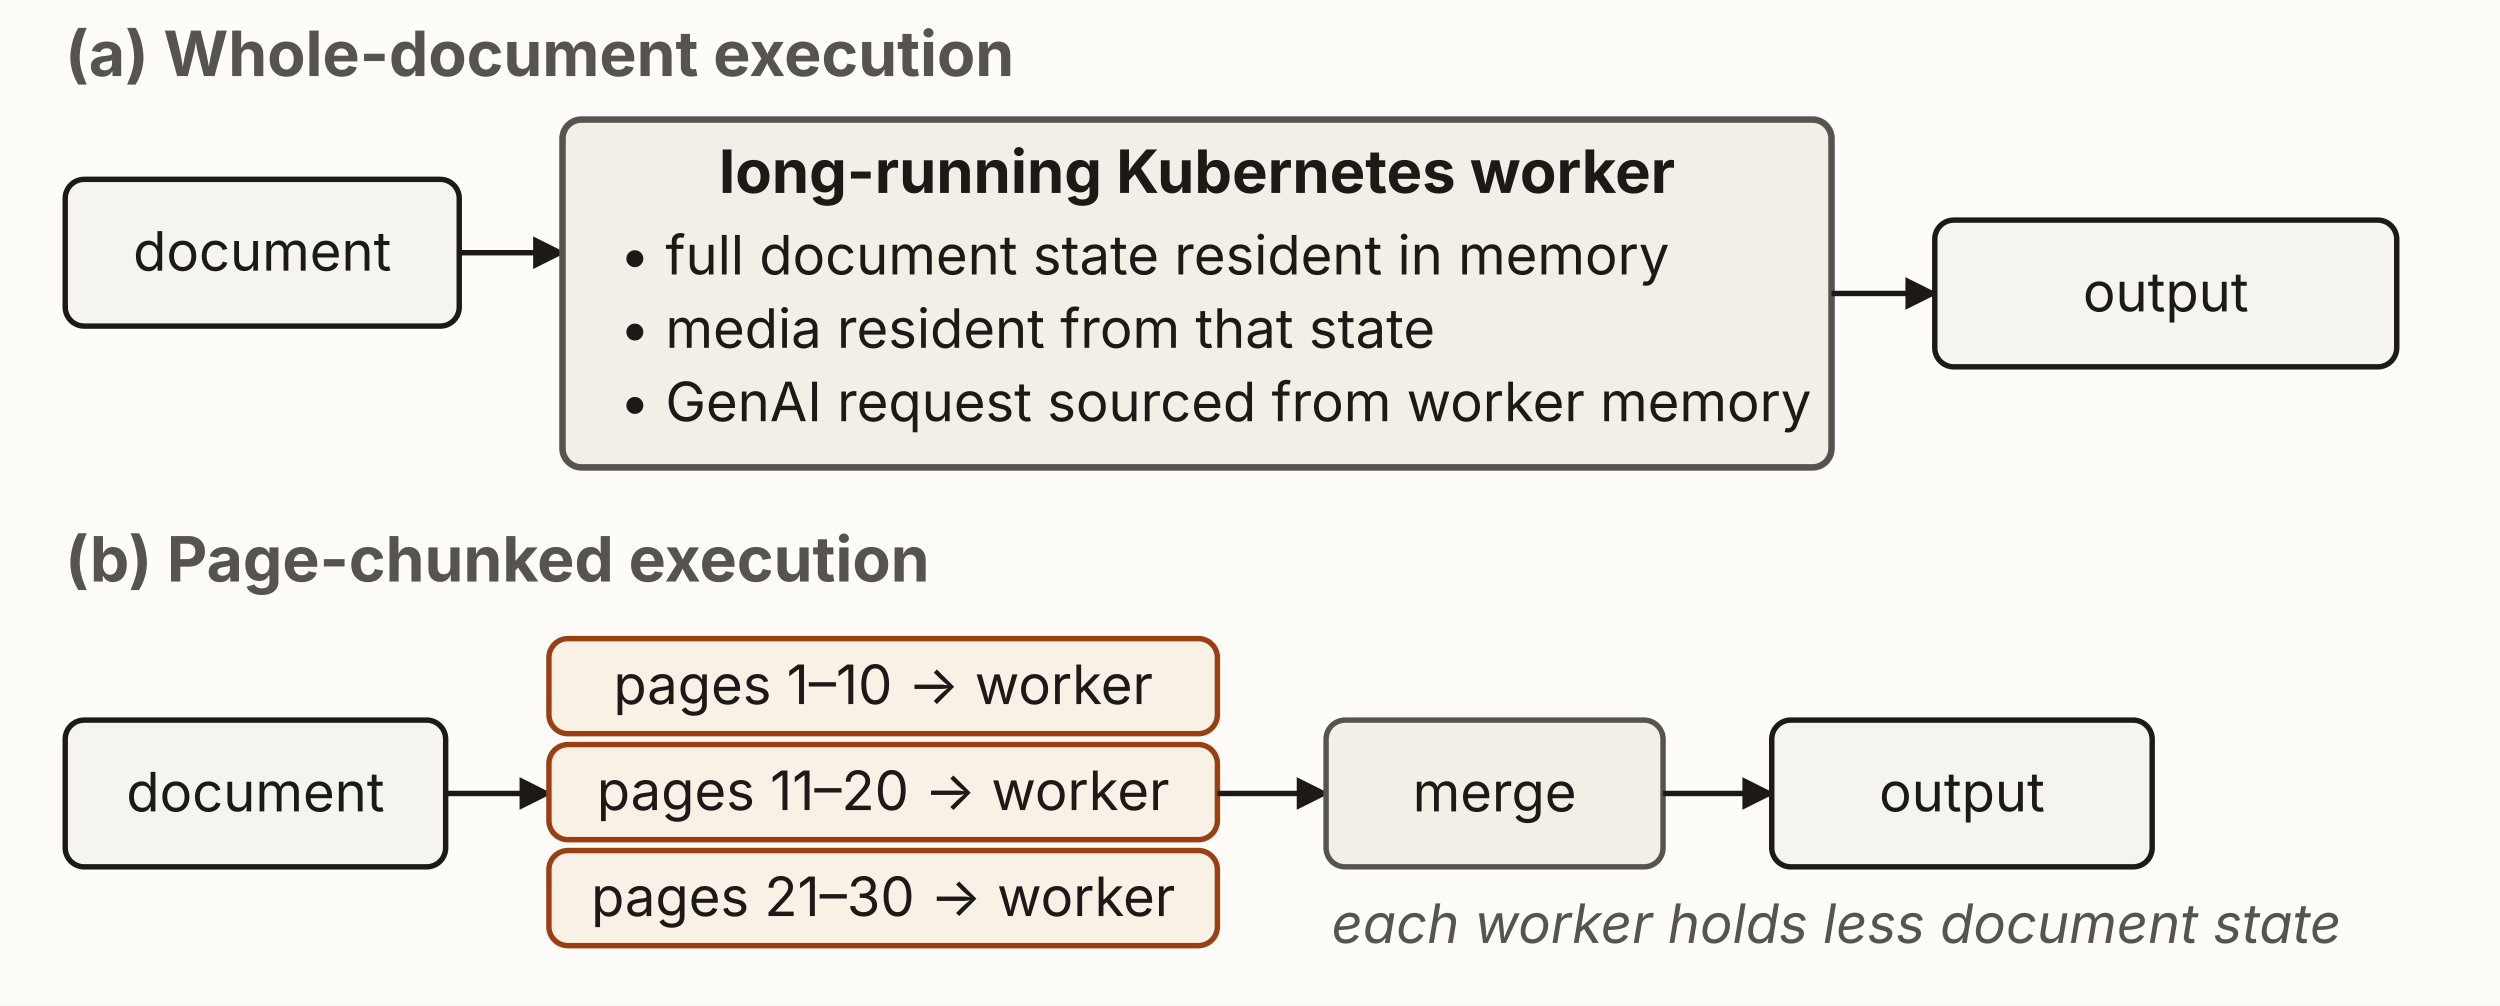
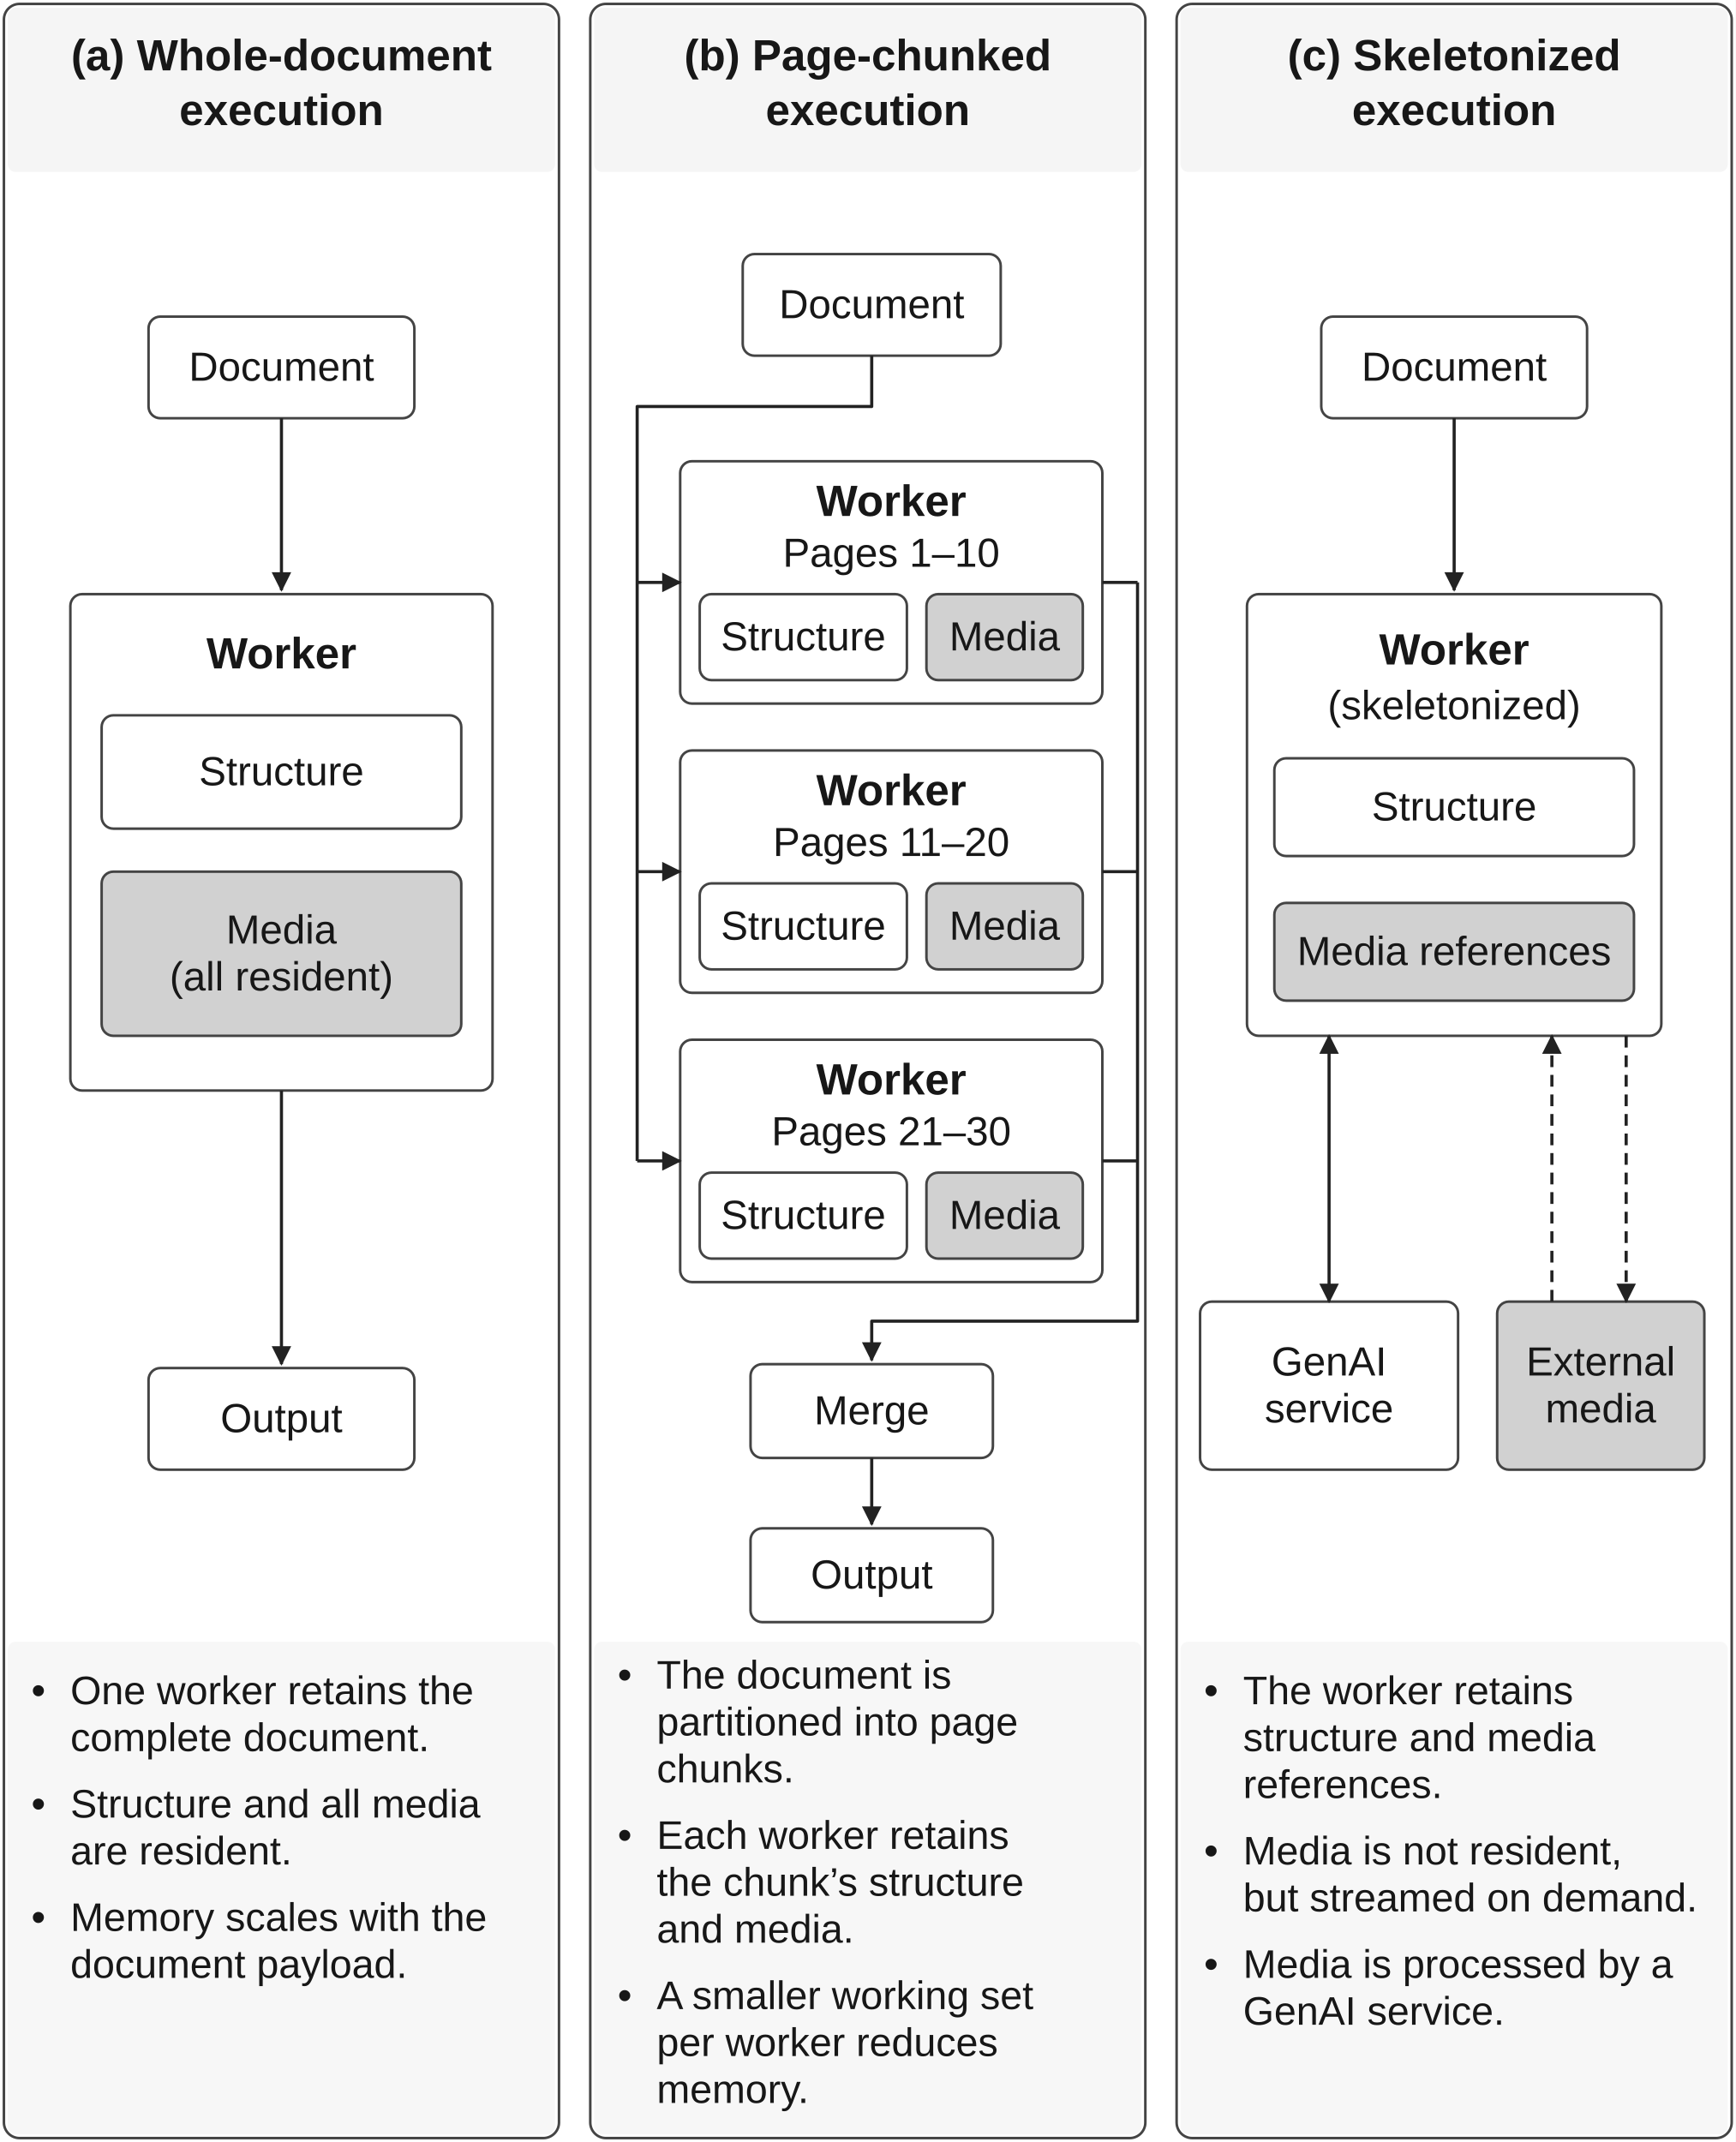
- <svg xmlns="http://www.w3.org/2000/svg" viewBox="0 0 920 370" width="920" height="370" role="group" aria-labelledby="euTitle euDesc" font-family="'Source Sans 3', -apple-system, 'Segoe UI', sans-serif">
+ <svg xmlns="http://www.w3.org/2000/svg" width="1332" height="1644" viewBox="0 0 444 548" role="img" aria-labelledby="title desc">
  <defs>
-     <marker id="arrow-ink" viewBox="0 0 10 10" refX="9" refY="5" markerWidth="6" markerHeight="6" orient="auto-start-reverse">
-       <path d="M0,0 L10,5 L0,10 z" fill="#1c1917" />
-     </marker>
-     <marker id="arrow-muted" viewBox="0 0 10 10" refX="9" refY="5" markerWidth="6" markerHeight="6" orient="auto-start-reverse">
-       <path d="M0,0 L10,5 L0,10 z" fill="#57534e" />
-     </marker>
-     <marker id="arrow-green" viewBox="0 0 10 10" refX="9" refY="5" markerWidth="6" markerHeight="6" orient="auto-start-reverse">
-       <path d="M0,0 L10,5 L0,10 z" fill="#1f7a4d" />
-     </marker>
-     <marker id="arrow-blue" viewBox="0 0 10 10" refX="9" refY="5" markerWidth="6" markerHeight="6" orient="auto-start-reverse">
-       <path d="M0,0 L10,5 L0,10 z" fill="#2f5169" />
-     </marker>
-     <marker id="arrow-rust" viewBox="0 0 10 10" refX="9" refY="5" markerWidth="6" markerHeight="6" orient="auto-start-reverse">
-       <path d="M0,0 L10,5 L0,10 z" fill="#9a3f12" />
+     <marker id="arrow" markerWidth="5" markerHeight="5" refX="4.6" refY="2.5" orient="auto-start-reverse" markerUnits="userSpaceOnUse">
+       <path d="M0,0 L5,2.5 L0,5 Z" fill="#222" />
    </marker>
  </defs>
-   <rect x="0" y="0" width="920" height="370" rx="0" fill="#fdfcf9" stroke="#fdfcf9" stroke-width="0" />
-   <text x="24" y="28" font-size="23" text-anchor="start" fill="#57534e" font-weight="700">(a) Whole-document execution</text>
-   <rect x="24" y="66" width="145" height="54" rx="7" fill="#f6f4ef" stroke="#1c1917" stroke-width="2" />
-   <text x="96.5" y="99.6" font-size="20" text-anchor="middle" fill="#1c1917">document</text>
-   <line x1="169" y1="93" x2="207" y2="93" stroke="#1c1917" stroke-width="2" marker-end="url(#arrow-ink)" />
-   <rect x="207" y="44" width="467" height="128" rx="7" fill="#f3efe7" stroke="#57534e" stroke-width="2.4" />
-   <text x="440.5" y="71" font-size="22" text-anchor="middle" fill="#1c1917" font-weight="700">long-running Kubernetes worker</text>
-   <text x="228" y="101" font-size="20" text-anchor="start" fill="#1c1917">• full document state resident in memory</text>
-   <text x="228" y="128" font-size="20" text-anchor="start" fill="#1c1917">• media resident from that state</text>
-   <text x="228" y="155" font-size="20" text-anchor="start" fill="#1c1917">• GenAI request sourced from worker memory</text>
-   <line x1="674" y1="108" x2="712" y2="108" stroke="#1c1917" stroke-width="2" marker-end="url(#arrow-ink)" />
-   <rect x="712" y="81" width="170" height="54" rx="7" fill="#f6f4ef" stroke="#1c1917" stroke-width="2" />
-   <text x="797.0" y="114.6" font-size="20" text-anchor="middle" fill="#1c1917">output</text>
-   <text x="24" y="214" font-size="23" text-anchor="start" fill="#57534e" font-weight="700">(b) Page-chunked execution</text>
-   <rect x="24" y="265" width="140" height="54" rx="7" fill="#f6f4ef" stroke="#1c1917" stroke-width="2" />
-   <text x="94.0" y="298.6" font-size="20" text-anchor="middle" fill="#1c1917">document</text>
-   <line x1="164" y1="292" x2="202" y2="292" stroke="#1c1917" stroke-width="2" marker-end="url(#arrow-ink)" />
-   <rect x="202" y="235" width="246" height="35" rx="7" fill="#faf1e6" stroke="#9a3f12" stroke-width="2" />
-   <text x="325.0" y="259.1" font-size="20" text-anchor="middle" fill="#1c1917">pages 1–10 → worker</text>
-   <rect x="202" y="274" width="246" height="35" rx="7" fill="#faf1e6" stroke="#9a3f12" stroke-width="2" />
-   <text x="325.0" y="298.1" font-size="20" text-anchor="middle" fill="#1c1917">pages 11–20 → worker</text>
-   <rect x="202" y="313" width="246" height="35" rx="7" fill="#faf1e6" stroke="#9a3f12" stroke-width="2" />
-   <text x="325.0" y="337.1" font-size="20" text-anchor="middle" fill="#1c1917">pages 21–30 → worker</text>
-   <line x1="448" y1="292" x2="488" y2="292" stroke="#1c1917" stroke-width="2" marker-end="url(#arrow-ink)" />
-   <rect x="488" y="265" width="124" height="54" rx="7" fill="#f3efe7" stroke="#57534e" stroke-width="2" />
-   <text x="550.0" y="298.6" font-size="20" text-anchor="middle" fill="#1c1917">merge</text>
-   <line x1="612" y1="292" x2="652" y2="292" stroke="#1c1917" stroke-width="2" marker-end="url(#arrow-ink)" />
-   <rect x="652" y="265" width="140" height="54" rx="7" fill="#f6f4ef" stroke="#1c1917" stroke-width="2" />
-   <text x="722.0" y="298.6" font-size="20" text-anchor="middle" fill="#1c1917">output</text>
-   <text x="490" y="347" font-size="20" text-anchor="start" fill="#57534e" font-style="italic">each worker holds less document state</text>
+   <rect width="444" height="548" fill="white" />
+   <style>text{font-family:'Source Sans 3','Arial',sans-serif;fill:#171717;}path,rect{stroke-linejoin:round;}</style>
+   <rect x="1" y="1" width="142" height="546" rx="4" fill="#ffffff" stroke="#444" stroke-width=".65" />
+   <rect x="2" y="2" width="140" height="42" rx="2" fill="#f5f5f5" stroke="none" stroke-width=".65" />
+   <rect x="2" y="420" width="140" height="126" rx="2" fill="#f7f7f7" stroke="none" stroke-width=".65" />
+   <text x="72" y="18" text-anchor="middle" style="font-size:11.2px;font-weight:bold;">(a) Whole-document</text>
+   <text x="72" y="32" text-anchor="middle" style="font-size:11.2px;font-weight:bold;">execution</text>
+   <rect x="151" y="1" width="142" height="546" rx="4" fill="#ffffff" stroke="#444" stroke-width=".65" />
+   <rect x="152" y="2" width="140" height="42" rx="2" fill="#f5f5f5" stroke="none" stroke-width=".65" />
+   <rect x="152" y="420" width="140" height="126" rx="2" fill="#f7f7f7" stroke="none" stroke-width=".65" />
+   <text x="222" y="18" text-anchor="middle" style="font-size:11.2px;font-weight:bold;">(b) Page-chunked</text>
+   <text x="222" y="32" text-anchor="middle" style="font-size:11.2px;font-weight:bold;">execution</text>
+   <rect x="301" y="1" width="142" height="546" rx="4" fill="#ffffff" stroke="#444" stroke-width=".65" />
+   <rect x="302" y="2" width="140" height="42" rx="2" fill="#f5f5f5" stroke="none" stroke-width=".65" />
+   <rect x="302" y="420" width="140" height="126" rx="2" fill="#f7f7f7" stroke="none" stroke-width=".65" />
+   <text x="372" y="18" text-anchor="middle" style="font-size:11.2px;font-weight:bold;">(c) Skeletonized</text>
+   <text x="372" y="32" text-anchor="middle" style="font-size:11.2px;font-weight:bold;">execution</text>
+   <rect x="38" y="81" width="68" height="26" rx="3" fill="#ffffff" stroke="#444" stroke-width=".65" />
+   <text x="72.0" y="97.4" text-anchor="middle" style="font-size:10.4px;">Document</text>
+   <path d="M72,107 L72,151" fill="none" stroke="#222" stroke-width=".8" marker-end="url(#arrow)" />
+   <rect x="18" y="152" width="108" height="127" rx="3" fill="#ffffff" stroke="#444" stroke-width=".65" />
+   <text x="72" y="171" text-anchor="middle" style="font-size:11.2px;font-weight:bold;">Worker</text>
+   <rect x="26" y="183" width="92" height="29" rx="3" fill="#ffffff" stroke="#444" stroke-width=".65" />
+   <text x="72.0" y="200.9" text-anchor="middle" style="font-size:10.4px;">Structure</text>
+   <rect x="26" y="223" width="92" height="42" rx="3" fill="#d1d1d1" stroke="#444" stroke-width=".65" />
+   <text x="72.0" y="241.4" text-anchor="middle" style="font-size:10.4px;">Media</text>
+   <text x="72.0" y="253.4" text-anchor="middle" style="font-size:10.4px;">(all resident)</text>
+   <path d="M72,279 L72,349" fill="none" stroke="#222" stroke-width=".8" marker-end="url(#arrow)" />
+   <rect x="38" y="350" width="68" height="26" rx="3" fill="#ffffff" stroke="#444" stroke-width=".65" />
+   <text x="72.0" y="366.4" text-anchor="middle" style="font-size:10.4px;">Output</text>
+   <rect x="190" y="65" width="66" height="26" rx="3" fill="#ffffff" stroke="#444" stroke-width=".65" />
+   <text x="223.0" y="81.4" text-anchor="middle" style="font-size:10.4px;">Document</text>
+   <path d="M223,91 L223,104 L163,104 L163,297" fill="none" stroke="#222" stroke-width=".8" />
+   <rect x="174" y="118" width="108" height="62" rx="3" fill="#ffffff" stroke="#444" stroke-width=".65" />
+   <text x="228" y="132" text-anchor="middle" style="font-size:11.2px;font-weight:bold;">Worker</text>
+   <text x="228" y="145" text-anchor="middle" style="font-size:10.4px;">Pages 1–10</text>
+   <rect x="179" y="152" width="53" height="22" rx="3" fill="#ffffff" stroke="#444" stroke-width=".65" />
+   <text x="205.5" y="166.4" text-anchor="middle" style="font-size:10.4px;">Structure</text>
+   <rect x="237" y="152" width="40" height="22" rx="3" fill="#d1d1d1" stroke="#444" stroke-width=".65" />
+   <text x="257.0" y="166.4" text-anchor="middle" style="font-size:10.4px;">Media</text>
+   <path d="M163,149 L174,149" fill="none" stroke="#222" stroke-width=".8" marker-end="url(#arrow)" />
+   <path d="M282,149 L291,149" fill="none" stroke="#222" stroke-width=".8" />
+   <rect x="174" y="192" width="108" height="62" rx="3" fill="#ffffff" stroke="#444" stroke-width=".65" />
+   <text x="228" y="206" text-anchor="middle" style="font-size:11.2px;font-weight:bold;">Worker</text>
+   <text x="228" y="219" text-anchor="middle" style="font-size:10.4px;">Pages 11–20</text>
+   <rect x="179" y="226" width="53" height="22" rx="3" fill="#ffffff" stroke="#444" stroke-width=".65" />
+   <text x="205.5" y="240.4" text-anchor="middle" style="font-size:10.4px;">Structure</text>
+   <rect x="237" y="226" width="40" height="22" rx="3" fill="#d1d1d1" stroke="#444" stroke-width=".65" />
+   <text x="257.0" y="240.4" text-anchor="middle" style="font-size:10.4px;">Media</text>
+   <path d="M163,223 L174,223" fill="none" stroke="#222" stroke-width=".8" marker-end="url(#arrow)" />
+   <path d="M282,223 L291,223" fill="none" stroke="#222" stroke-width=".8" />
+   <rect x="174" y="266" width="108" height="62" rx="3" fill="#ffffff" stroke="#444" stroke-width=".65" />
+   <text x="228" y="280" text-anchor="middle" style="font-size:11.2px;font-weight:bold;">Worker</text>
+   <text x="228" y="293" text-anchor="middle" style="font-size:10.4px;">Pages 21–30</text>
+   <rect x="179" y="300" width="53" height="22" rx="3" fill="#ffffff" stroke="#444" stroke-width=".65" />
+   <text x="205.5" y="314.4" text-anchor="middle" style="font-size:10.4px;">Structure</text>
+   <rect x="237" y="300" width="40" height="22" rx="3" fill="#d1d1d1" stroke="#444" stroke-width=".65" />
+   <text x="257.0" y="314.4" text-anchor="middle" style="font-size:10.4px;">Media</text>
+   <path d="M163,297 L174,297" fill="none" stroke="#222" stroke-width=".8" marker-end="url(#arrow)" />
+   <path d="M282,297 L291,297" fill="none" stroke="#222" stroke-width=".8" />
+   <path d="M291,149 L291,338 L223,338 L223,348" fill="none" stroke="#222" stroke-width=".8" marker-end="url(#arrow)" />
+   <rect x="192" y="349" width="62" height="24" rx="3" fill="#ffffff" stroke="#444" stroke-width=".65" />
+   <text x="223.0" y="364.4" text-anchor="middle" style="font-size:10.4px;">Merge</text>
+   <path d="M223,373 L223,390" fill="none" stroke="#222" stroke-width=".8" marker-end="url(#arrow)" />
+   <rect x="192" y="391" width="62" height="24" rx="3" fill="#ffffff" stroke="#444" stroke-width=".65" />
+   <text x="223.0" y="406.4" text-anchor="middle" style="font-size:10.4px;">Output</text>
+   <rect x="338" y="81" width="68" height="26" rx="3" fill="#ffffff" stroke="#444" stroke-width=".65" />
+   <text x="372.0" y="97.4" text-anchor="middle" style="font-size:10.4px;">Document</text>
+   <path d="M372,107 L372,151" fill="none" stroke="#222" stroke-width=".8" marker-end="url(#arrow)" />
+   <rect x="319" y="152" width="106" height="113" rx="3" fill="#ffffff" stroke="#444" stroke-width=".65" />
+   <text x="372" y="170" text-anchor="middle" style="font-size:11.2px;font-weight:bold;">Worker</text>
+   <text x="372" y="184" text-anchor="middle" style="font-size:10.4px;">(skeletonized)</text>
+   <rect x="326" y="194" width="92" height="25" rx="3" fill="#ffffff" stroke="#444" stroke-width=".65" />
+   <text x="372.0" y="209.9" text-anchor="middle" style="font-size:10.4px;">Structure</text>
+   <rect x="326" y="231" width="92" height="25" rx="3" fill="#d1d1d1" stroke="#444" stroke-width=".65" />
+   <text x="372.0" y="246.9" text-anchor="middle" style="font-size:10.4px;">Media references</text>
+   <rect x="307" y="333" width="66" height="43" rx="3" fill="#ffffff" stroke="#444" stroke-width=".65" />
+   <text x="340.0" y="351.9" text-anchor="middle" style="font-size:10.4px;">GenAI</text>
+   <text x="340.0" y="363.9" text-anchor="middle" style="font-size:10.4px;">service</text>
+   <rect x="383" y="333" width="53" height="43" rx="3" fill="#d1d1d1" stroke="#444" stroke-width=".65" />
+   <text x="409.5" y="351.9" text-anchor="middle" style="font-size:10.4px;">External</text>
+   <text x="409.5" y="363.9" text-anchor="middle" style="font-size:10.4px;">media</text>
+   <path d="M340,265 L340,333" fill="none" stroke="#222" stroke-width=".8" marker-end="url(#arrow)" marker-start="url(#arrow)" />
+   <path d="M416,265 L416,333" fill="none" stroke="#222" stroke-width=".8" stroke-dasharray="3 2" marker-end="url(#arrow)" />
+   <path d="M397,333 L397,265" fill="none" stroke="#222" stroke-width=".8" stroke-dasharray="3 2" marker-end="url(#arrow)" />
+   <text x="8" y="436" text-anchor="start" style="font-size:10.4px;">•</text>
+   <text x="18" y="436" text-anchor="start" style="font-size:10.2px;">One worker retains the</text>
+   <text x="18" y="448" text-anchor="start" style="font-size:10.2px;">complete document.</text>
+   <text x="8" y="465" text-anchor="start" style="font-size:10.4px;">•</text>
+   <text x="18" y="465" text-anchor="start" style="font-size:10.2px;">Structure and all media</text>
+   <text x="18" y="477" text-anchor="start" style="font-size:10.2px;">are resident.</text>
+   <text x="8" y="494" text-anchor="start" style="font-size:10.4px;">•</text>
+   <text x="18" y="494" text-anchor="start" style="font-size:10.2px;">Memory scales with the</text>
+   <text x="18" y="506" text-anchor="start" style="font-size:10.2px;">document payload.</text>
+   <text x="158" y="432" text-anchor="start" style="font-size:10.4px;">•</text>
+   <text x="168" y="432" text-anchor="start" style="font-size:10.2px;">The document is</text>
+   <text x="168" y="444" text-anchor="start" style="font-size:10.2px;">partitioned into page</text>
+   <text x="168" y="456" text-anchor="start" style="font-size:10.2px;">chunks.</text>
+   <text x="158" y="473" text-anchor="start" style="font-size:10.4px;">•</text>
+   <text x="168" y="473" text-anchor="start" style="font-size:10.2px;">Each worker retains</text>
+   <text x="168" y="485" text-anchor="start" style="font-size:10.2px;">the chunk’s structure</text>
+   <text x="168" y="497" text-anchor="start" style="font-size:10.2px;">and media.</text>
+   <text x="158" y="514" text-anchor="start" style="font-size:10.4px;">•</text>
+   <text x="168" y="514" text-anchor="start" style="font-size:10.2px;">A smaller working set</text>
+   <text x="168" y="526" text-anchor="start" style="font-size:10.2px;">per worker reduces</text>
+   <text x="168" y="538" text-anchor="start" style="font-size:10.2px;">memory.</text>
+   <text x="308" y="436" text-anchor="start" style="font-size:10.4px;">•</text>
+   <text x="318" y="436" text-anchor="start" style="font-size:10.2px;">The worker retains</text>
+   <text x="318" y="448" text-anchor="start" style="font-size:10.2px;">structure and media</text>
+   <text x="318" y="460" text-anchor="start" style="font-size:10.2px;">references.</text>
+   <text x="308" y="477" text-anchor="start" style="font-size:10.4px;">•</text>
+   <text x="318" y="477" text-anchor="start" style="font-size:10.2px;">Media is not resident,</text>
+   <text x="318" y="489" text-anchor="start" style="font-size:10.2px;">but streamed on demand.</text>
+   <text x="308" y="506" text-anchor="start" style="font-size:10.4px;">•</text>
+   <text x="318" y="506" text-anchor="start" style="font-size:10.2px;">Media is processed by a</text>
+   <text x="318" y="518" text-anchor="start" style="font-size:10.2px;">GenAI service.</text>
</svg>
